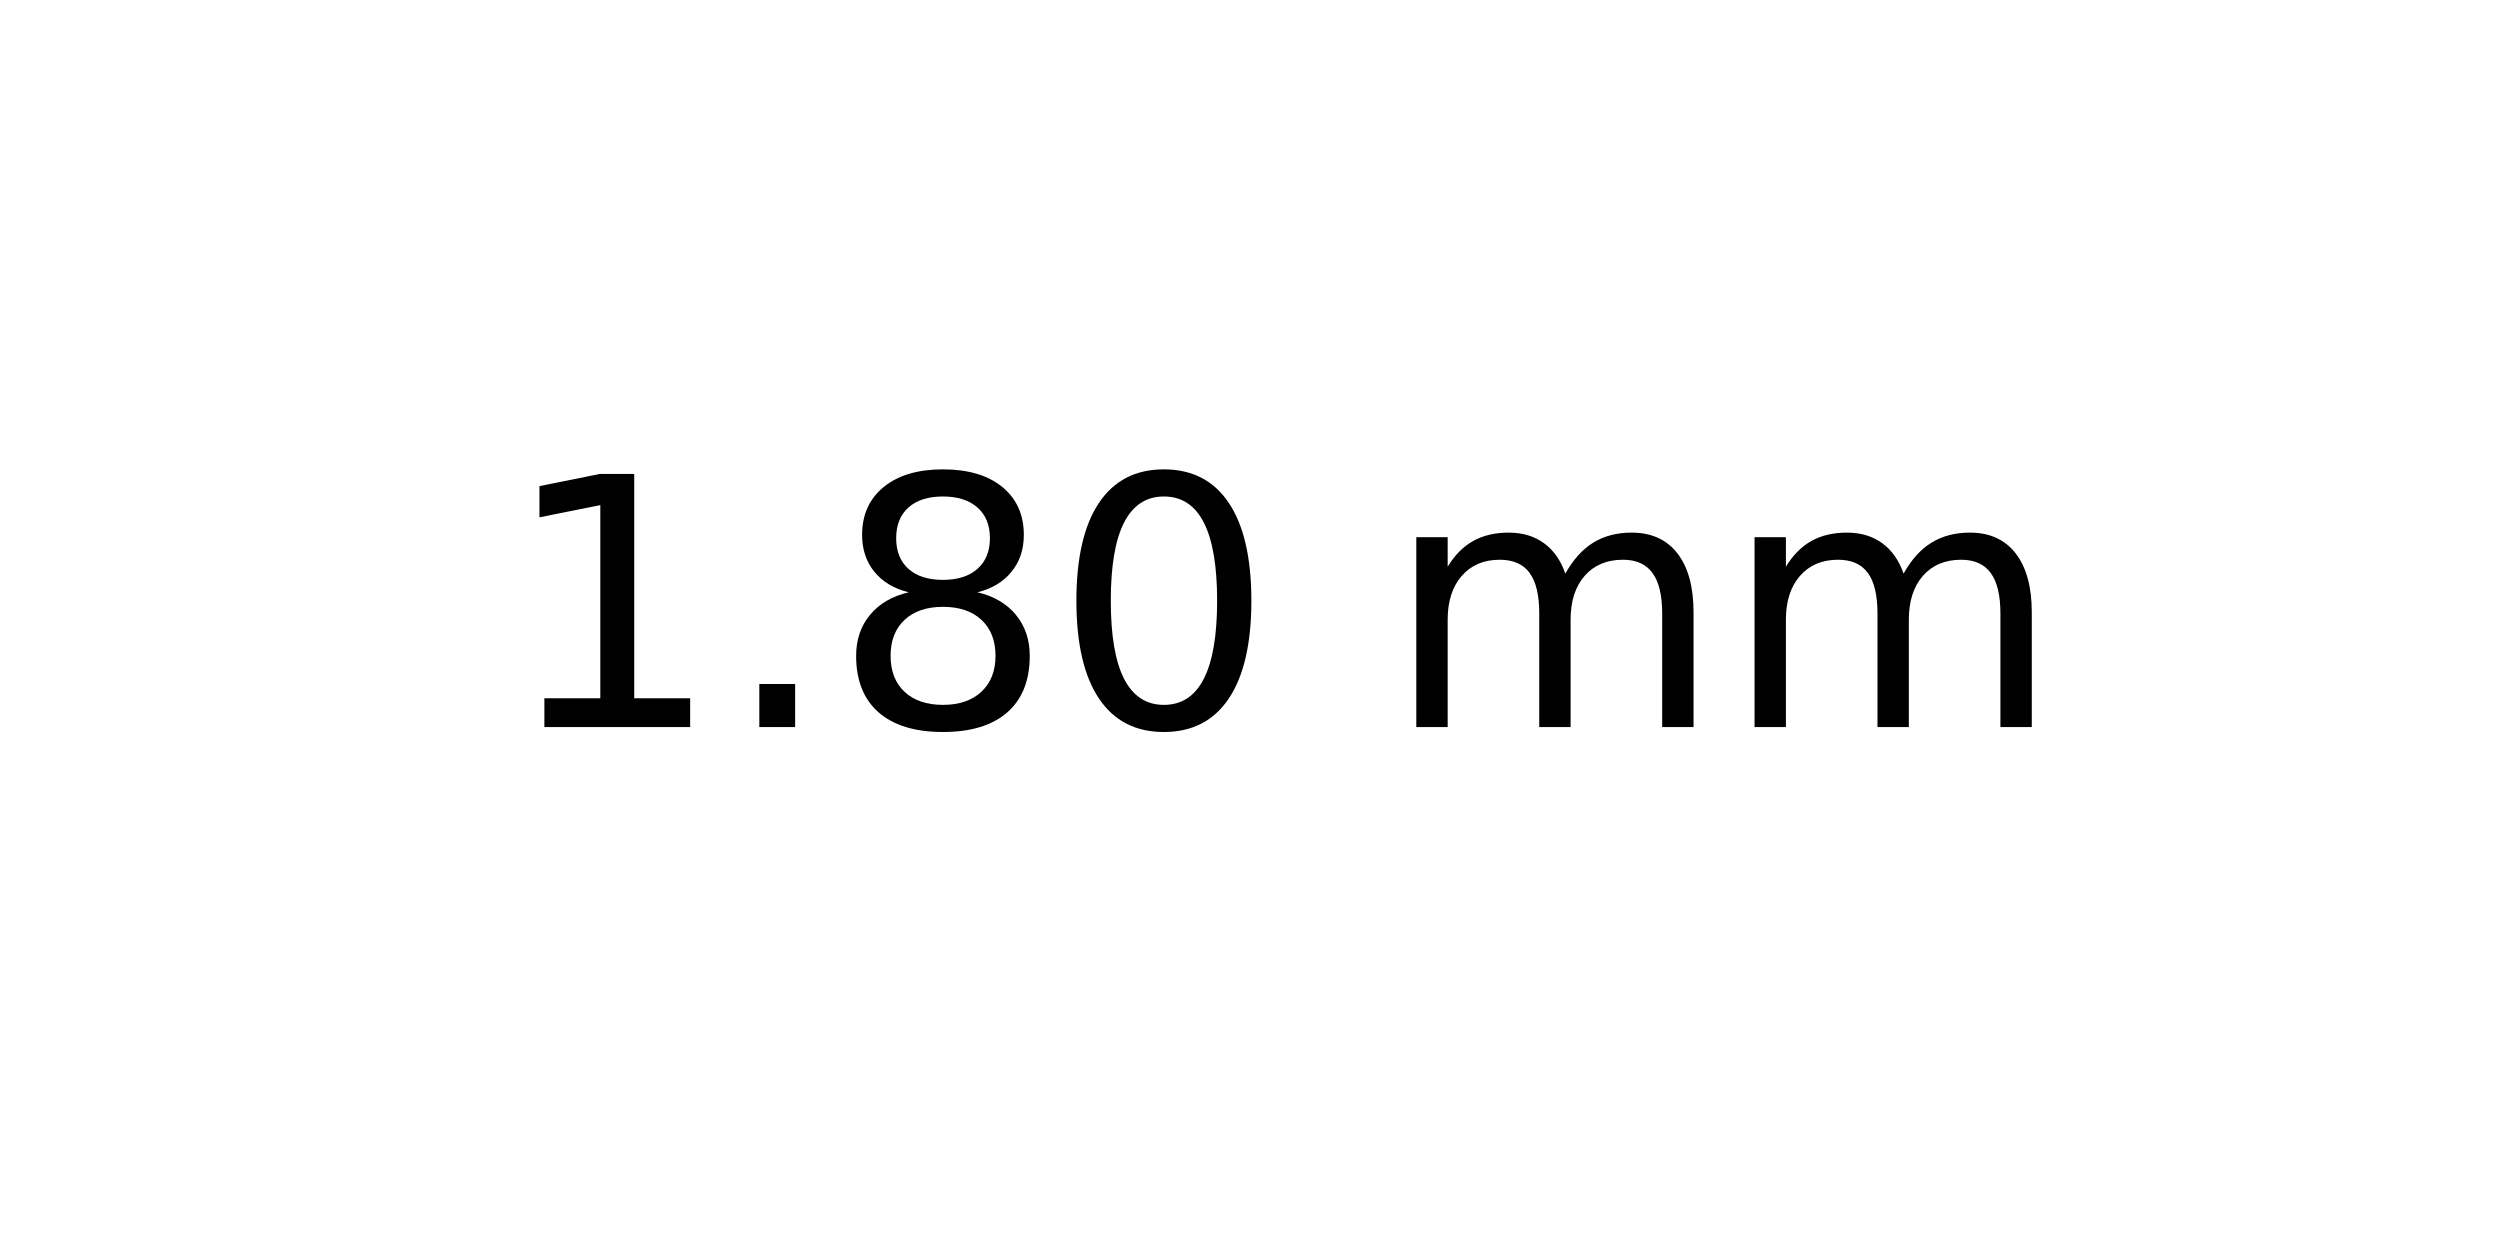
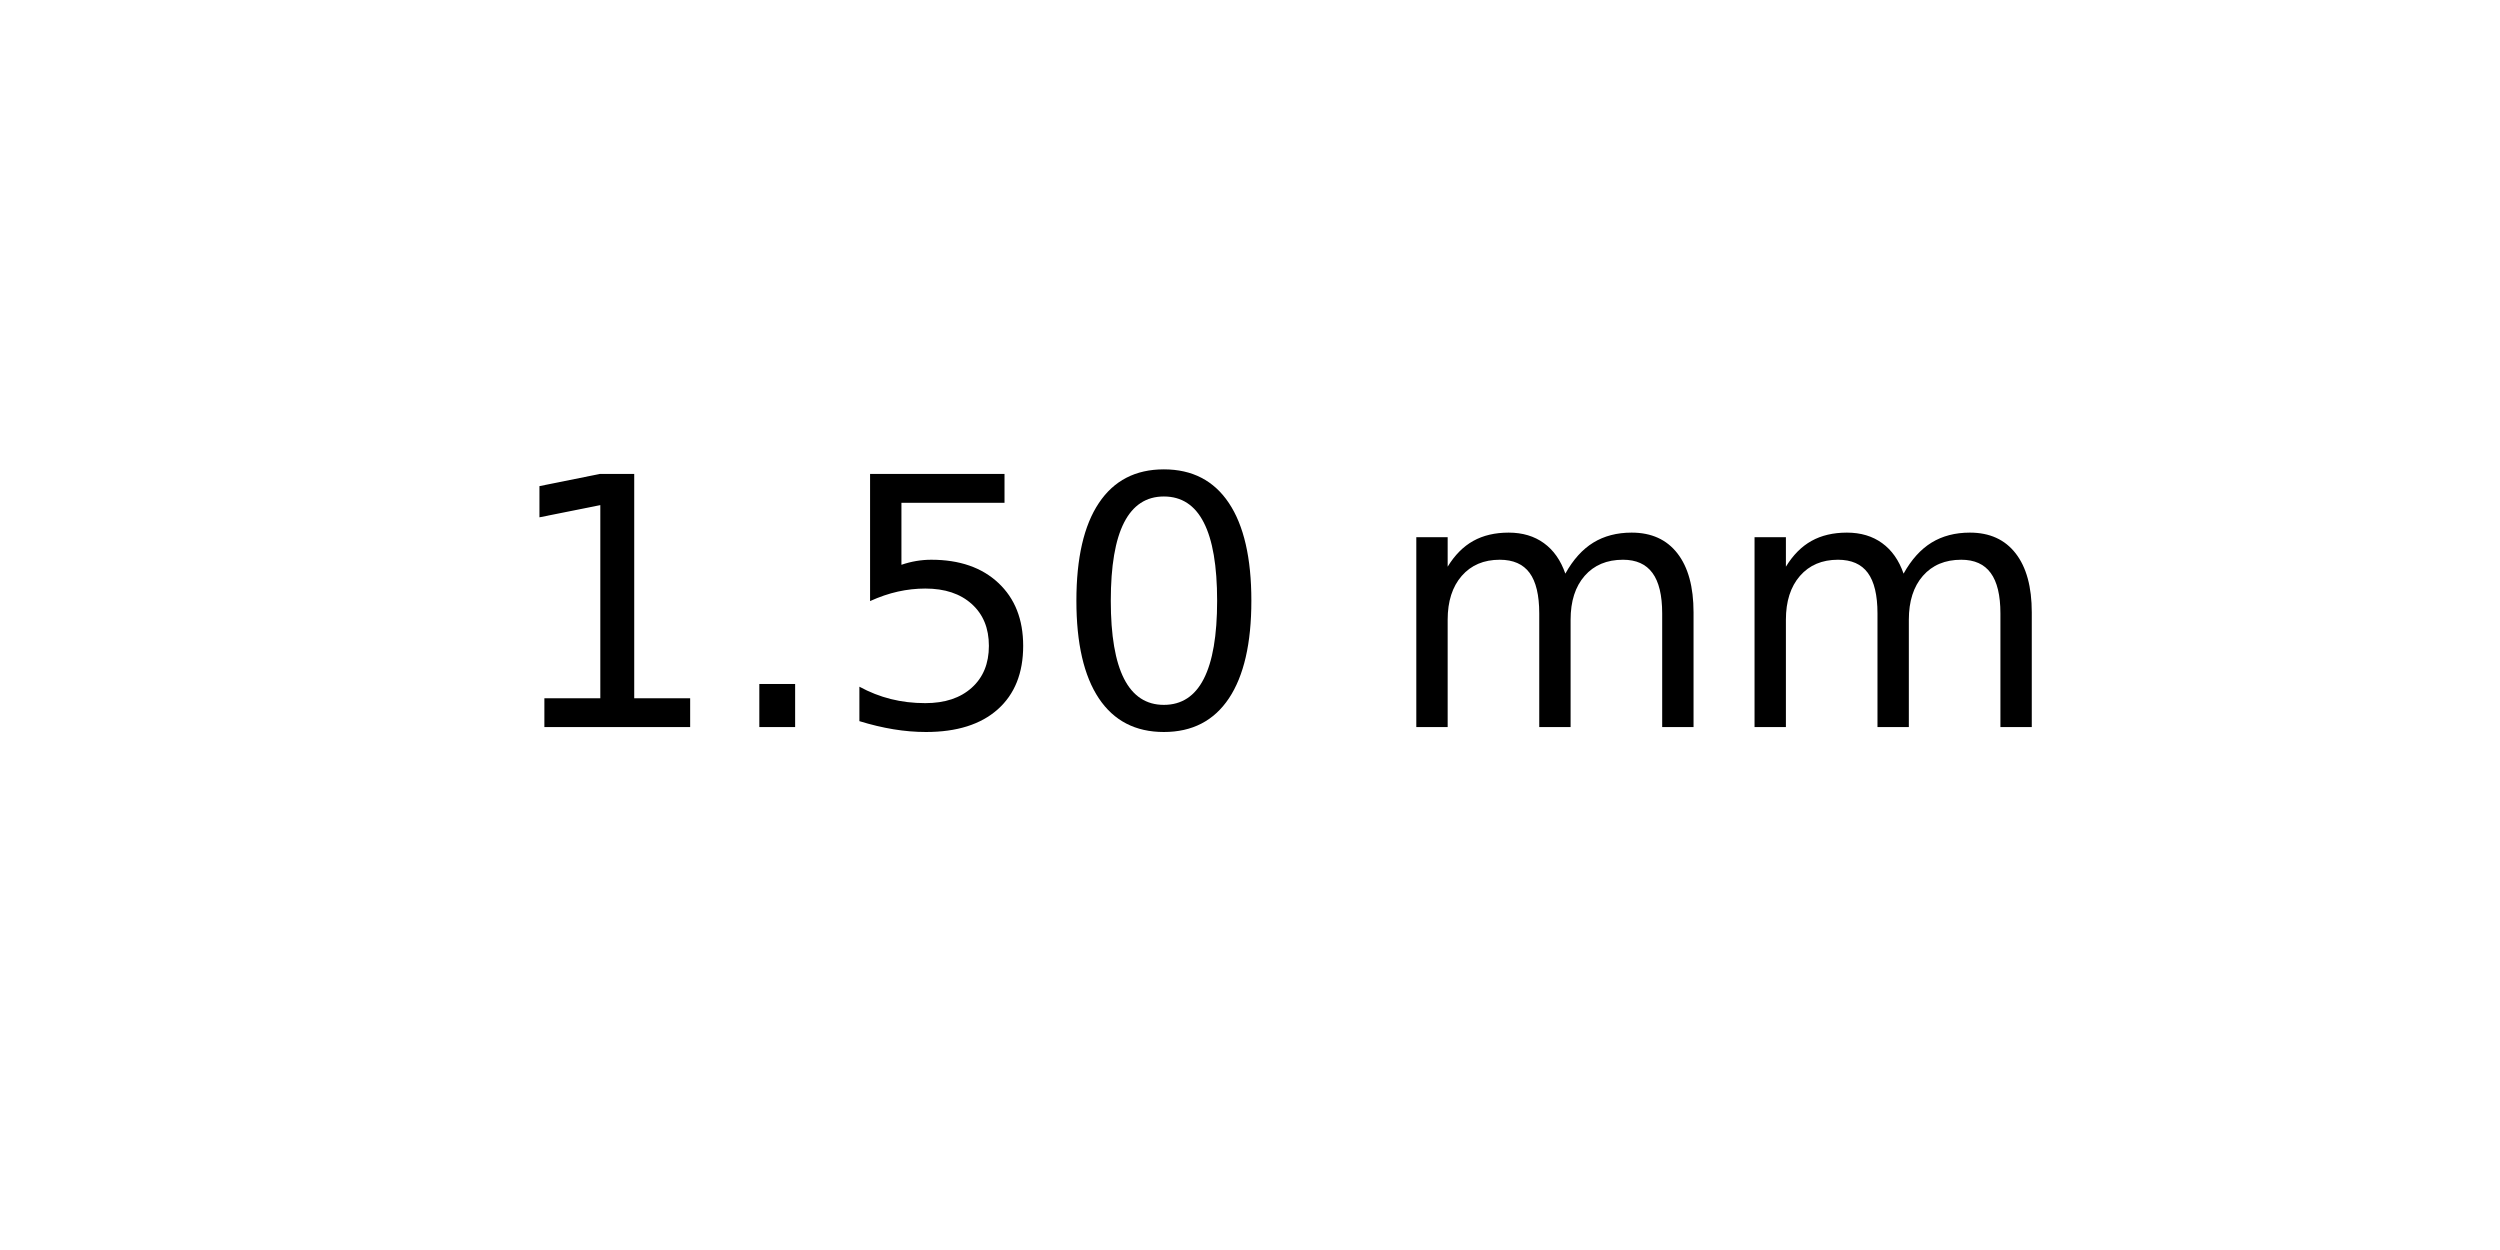
<svg xmlns="http://www.w3.org/2000/svg" xmlns:xlink="http://www.w3.org/1999/xlink" width="72pt" height="36pt" viewBox="0 0 72 36" version="1.1">
  <defs>
    <style type="text/css">*{stroke-linejoin: round; stroke-linecap: butt}</style>
  </defs>
  <g id="figure_1">
    <g id="axes_1">
      <g id="text_1">
        <g transform="translate(14.4375 20.93937) scale(0.1 -0.1)">
          <defs>
            <path id="DejaVuSans-31" d="M 794 531  L 1825 531  L 1825 4091  L 703 3866  L 703 4441  L 1819 4666  L 2450 4666  L 2450 531  L 3481 531  L 3481 0  L 794 0  L 794 531  z " transform="scale(0.015625)" />
            <path id="DejaVuSans-2e" d="M 684 794  L 1344 794  L 1344 0  L 684 0  L 684 794  z " transform="scale(0.015625)" />
-             <path id="DejaVuSans-38" d="M 2034 2216  Q 1584 2216 1326 1975  Q 1069 1734 1069 1313  Q 1069 891 1326 650  Q 1584 409 2034 409  Q 2484 409 2743 651  Q 3003 894 3003 1313  Q 3003 1734 2745 1975  Q 2488 2216 2034 2216  z M 1403 2484  Q 997 2584 770 2862  Q 544 3141 544 3541  Q 544 4100 942 4425  Q 1341 4750 2034 4750  Q 2731 4750 3128 4425  Q 3525 4100 3525 3541  Q 3525 3141 3298 2862  Q 3072 2584 2669 2484  Q 3125 2378 3379 2068  Q 3634 1759 3634 1313  Q 3634 634 3220 271  Q 2806 -91 2034 -91  Q 1263 -91 848 271  Q 434 634 434 1313  Q 434 1759 690 2068  Q 947 2378 1403 2484  z M 1172 3481  Q 1172 3119 1398 2916  Q 1625 2713 2034 2713  Q 2441 2713 2670 2916  Q 2900 3119 2900 3481  Q 2900 3844 2670 4047  Q 2441 4250 2034 4250  Q 1625 4250 1398 4047  Q 1172 3844 1172 3481  z " transform="scale(0.015625)" />
+             <path id="DejaVuSans-35" d="M 691 4666  L 3169 4666  L 3169 4134  L 1269 4134  L 1269 2991  Q 1406 3038 1543 3061  Q 1681 3084 1819 3084  Q 2600 3084 3056 2656  Q 3513 2228 3513 1497  Q 3513 744 3044 326  Q 2575 -91 1722 -91  Q 1428 -91 1123 -41  Q 819 9 494 109  L 494 744  Q 775 591 1075 516  Q 1375 441 1709 441  Q 2250 441 2565 725  Q 2881 1009 2881 1497  Q 2881 1984 2565 2268  Q 2250 2553 1709 2553  Q 1456 2553 1204 2497  Q 953 2441 691 2322  L 691 4666  z " transform="scale(0.015625)" />
            <path id="DejaVuSans-30" d="M 2034 4250  Q 1547 4250 1301 3770  Q 1056 3291 1056 2328  Q 1056 1369 1301 889  Q 1547 409 2034 409  Q 2525 409 2770 889  Q 3016 1369 3016 2328  Q 3016 3291 2770 3770  Q 2525 4250 2034 4250  z M 2034 4750  Q 2819 4750 3233 4129  Q 3647 3509 3647 2328  Q 3647 1150 3233 529  Q 2819 -91 2034 -91  Q 1250 -91 836 529  Q 422 1150 422 2328  Q 422 3509 836 4129  Q 1250 4750 2034 4750  z " transform="scale(0.015625)" />
            <path id="DejaVuSans-20" transform="scale(0.015625)" />
            <path id="DejaVuSans-6d" d="M 3328 2828  Q 3544 3216 3844 3400  Q 4144 3584 4550 3584  Q 5097 3584 5394 3201  Q 5691 2819 5691 2113  L 5691 0  L 5113 0  L 5113 2094  Q 5113 2597 4934 2840  Q 4756 3084 4391 3084  Q 3944 3084 3684 2787  Q 3425 2491 3425 1978  L 3425 0  L 2847 0  L 2847 2094  Q 2847 2600 2669 2842  Q 2491 3084 2119 3084  Q 1678 3084 1418 2786  Q 1159 2488 1159 1978  L 1159 0  L 581 0  L 581 3500  L 1159 3500  L 1159 2956  Q 1356 3278 1631 3431  Q 1906 3584 2284 3584  Q 2666 3584 2933 3390  Q 3200 3197 3328 2828  z " transform="scale(0.015625)" />
          </defs>
          <use xlink:href="#DejaVuSans-31" />
          <use xlink:href="#DejaVuSans-2e" x="63.623" />
-           <use xlink:href="#DejaVuSans-38" x="95.41" />
+           <use xlink:href="#DejaVuSans-35" x="95.41" />
          <use xlink:href="#DejaVuSans-30" x="159.033" />
          <use xlink:href="#DejaVuSans-20" x="222.656" />
          <use xlink:href="#DejaVuSans-6d" x="254.443" />
          <use xlink:href="#DejaVuSans-6d" x="351.855" />
        </g>
      </g>
    </g>
  </g>
</svg>
